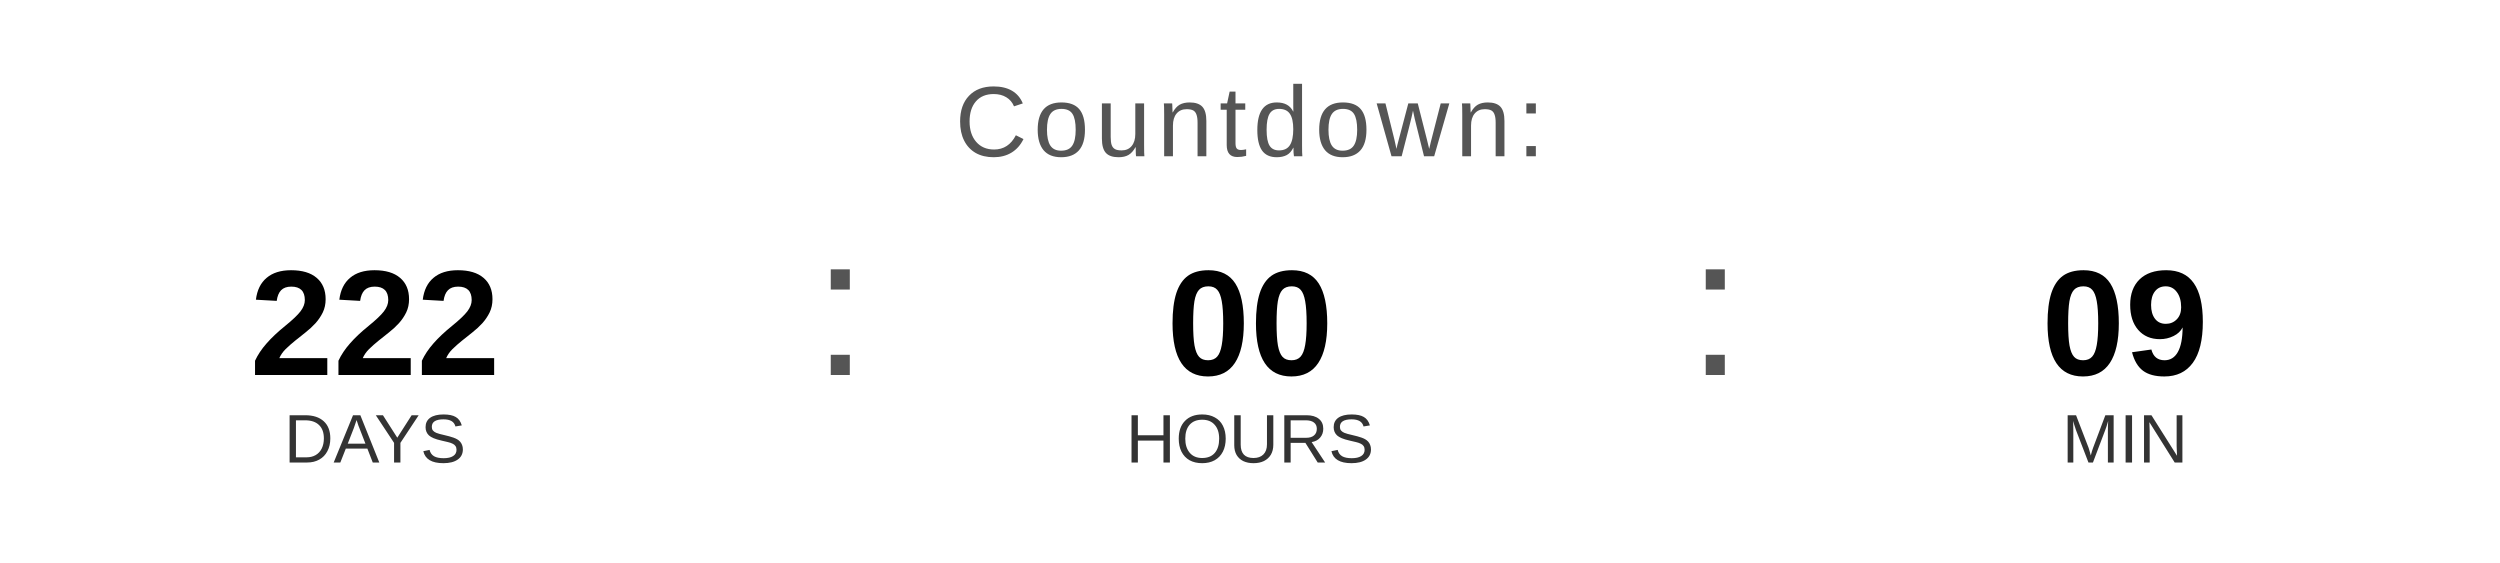
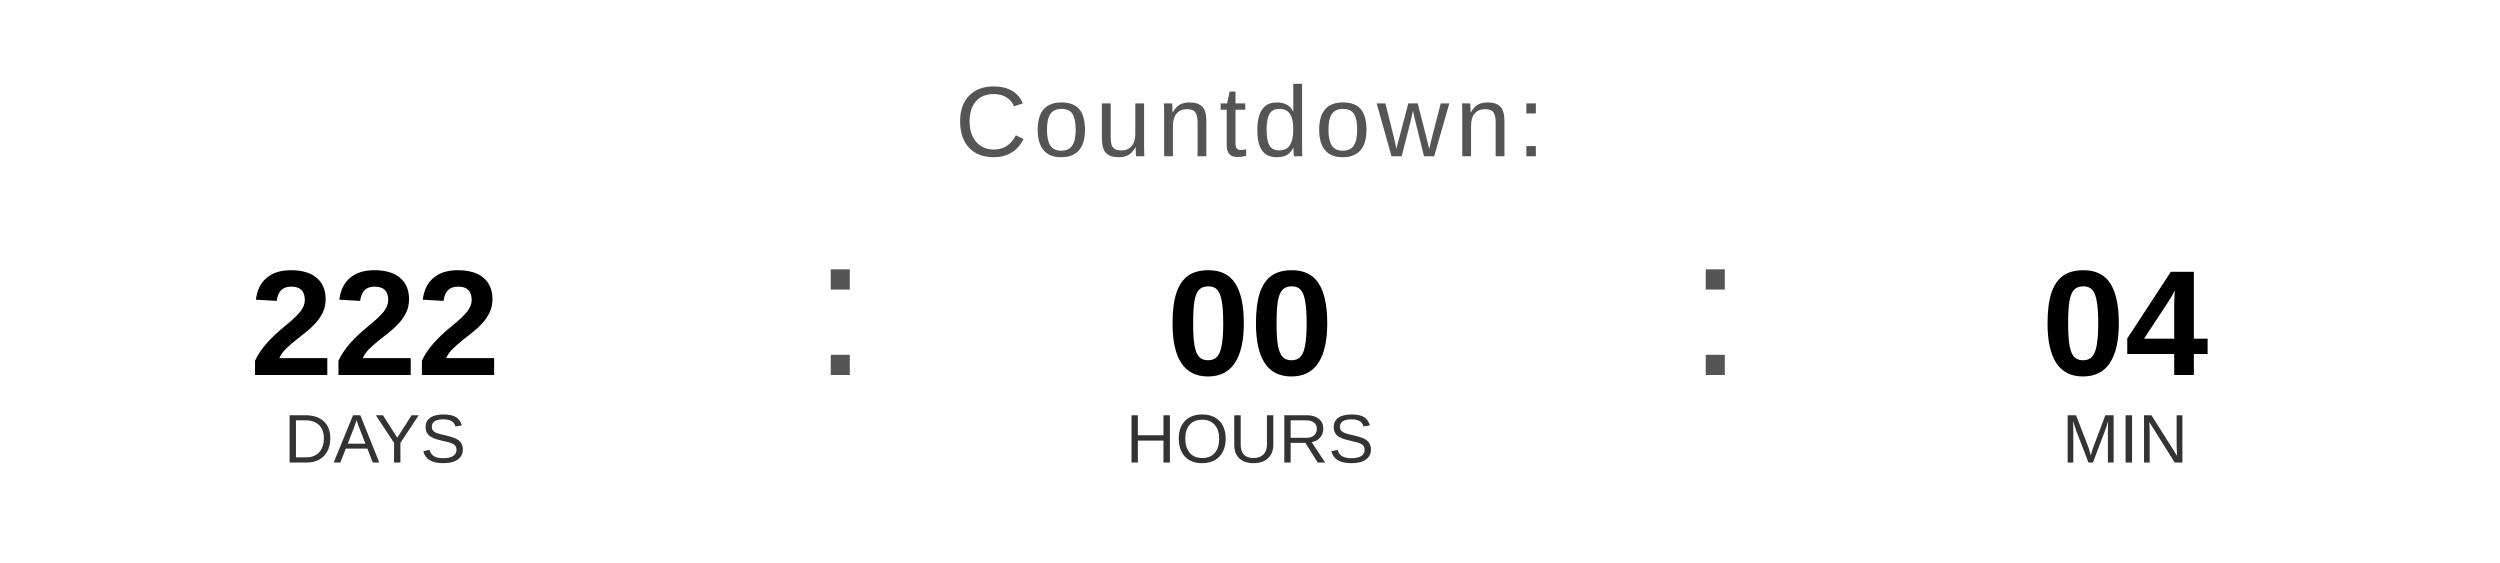
<svg xmlns="http://www.w3.org/2000/svg" width="400" height="90" viewBox="0 0 400 90">
  <text x="200" y="25" font-family="Arial, Helvetica, sans-serif" font-size="16" fill="#555555" text-anchor="middle" letter-spacing="1">
    Countdown:
  </text>
  <text x="60" y="60" font-family="Arial, Helvetica, sans-serif" font-size="24" font-weight="bold" fill="#000000" text-anchor="middle">222</text>
  <text x="60" y="74" font-family="Arial, Helvetica, sans-serif" font-size="11" fill="#333333" text-anchor="middle">DAYS</text>
  <text x="130" y="60" font-family="Arial, sans-serif" font-size="32" fill="#555555">:</text>
  <text x="200" y="60" font-family="Arial, Helvetica, sans-serif" font-size="24" font-weight="bold" fill="#000000" text-anchor="middle">00</text>
  <text x="200" y="74" font-family="Arial, Helvetica, sans-serif" font-size="11" fill="#333333" text-anchor="middle">HOURS</text>
  <text x="270" y="60" font-family="Arial, sans-serif" font-size="32" fill="#555555">:</text>
-   <text x="340" y="60" font-family="Arial, Helvetica, sans-serif" font-size="24" font-weight="bold" fill="#000000" text-anchor="middle">09</text>
+   <text x="340" y="60" font-family="Arial, Helvetica, sans-serif" font-size="24" font-weight="bold" fill="#000000" text-anchor="middle">04</text>
  <text x="340" y="74" font-family="Arial, Helvetica, sans-serif" font-size="11" fill="#333333" text-anchor="middle">MIN</text>
</svg>
